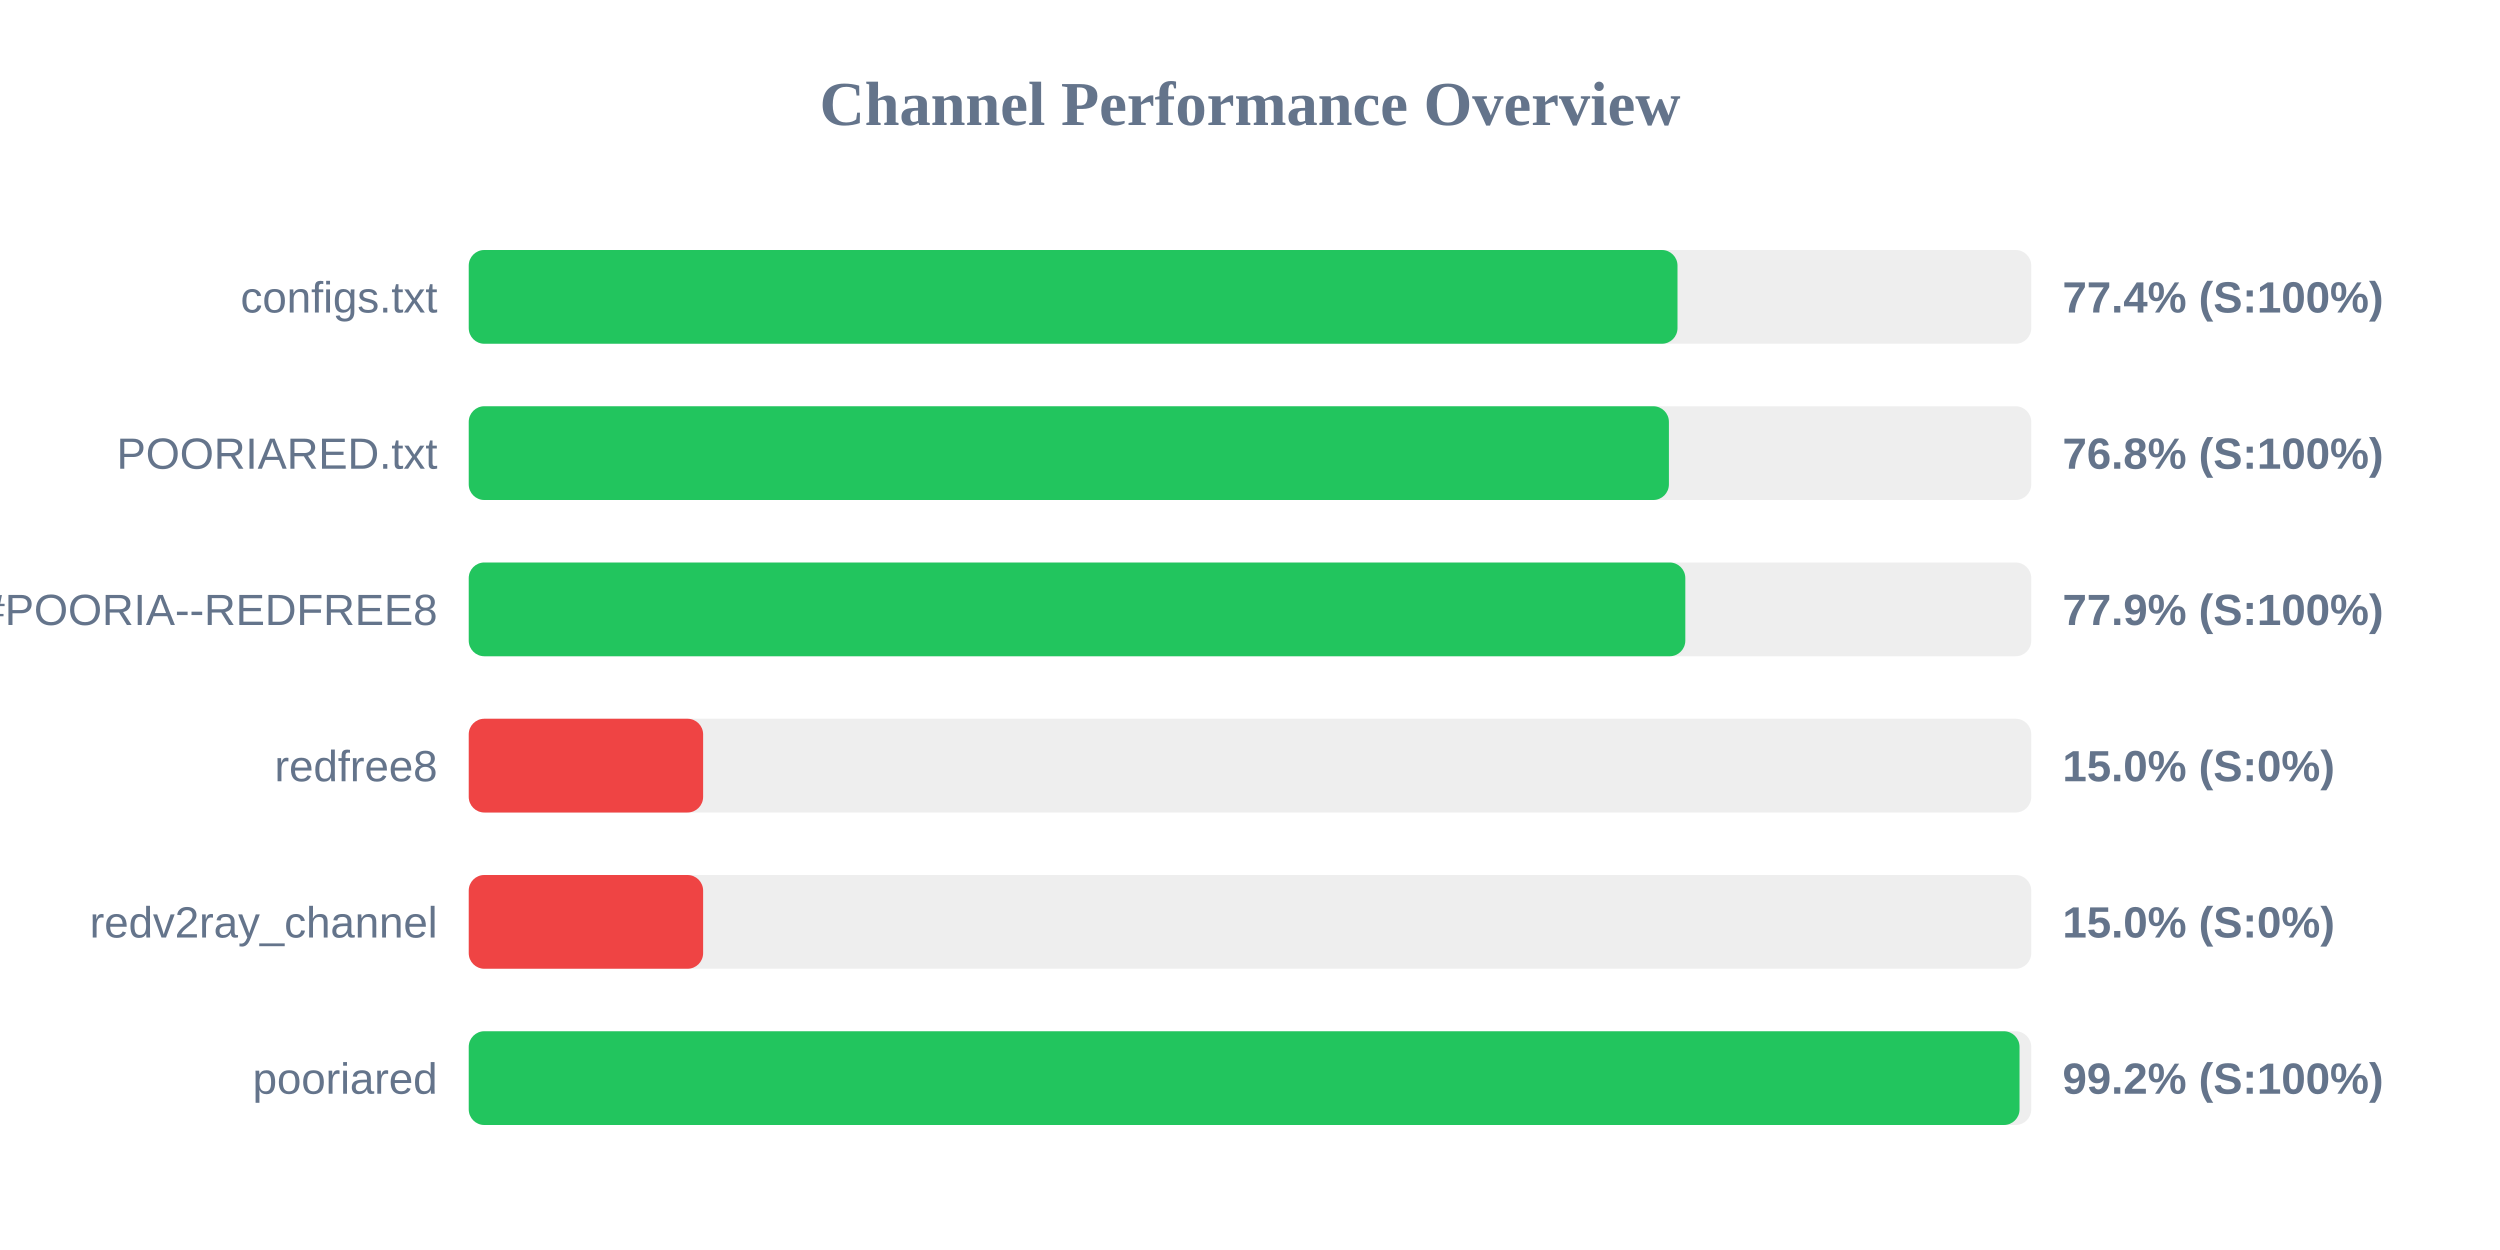
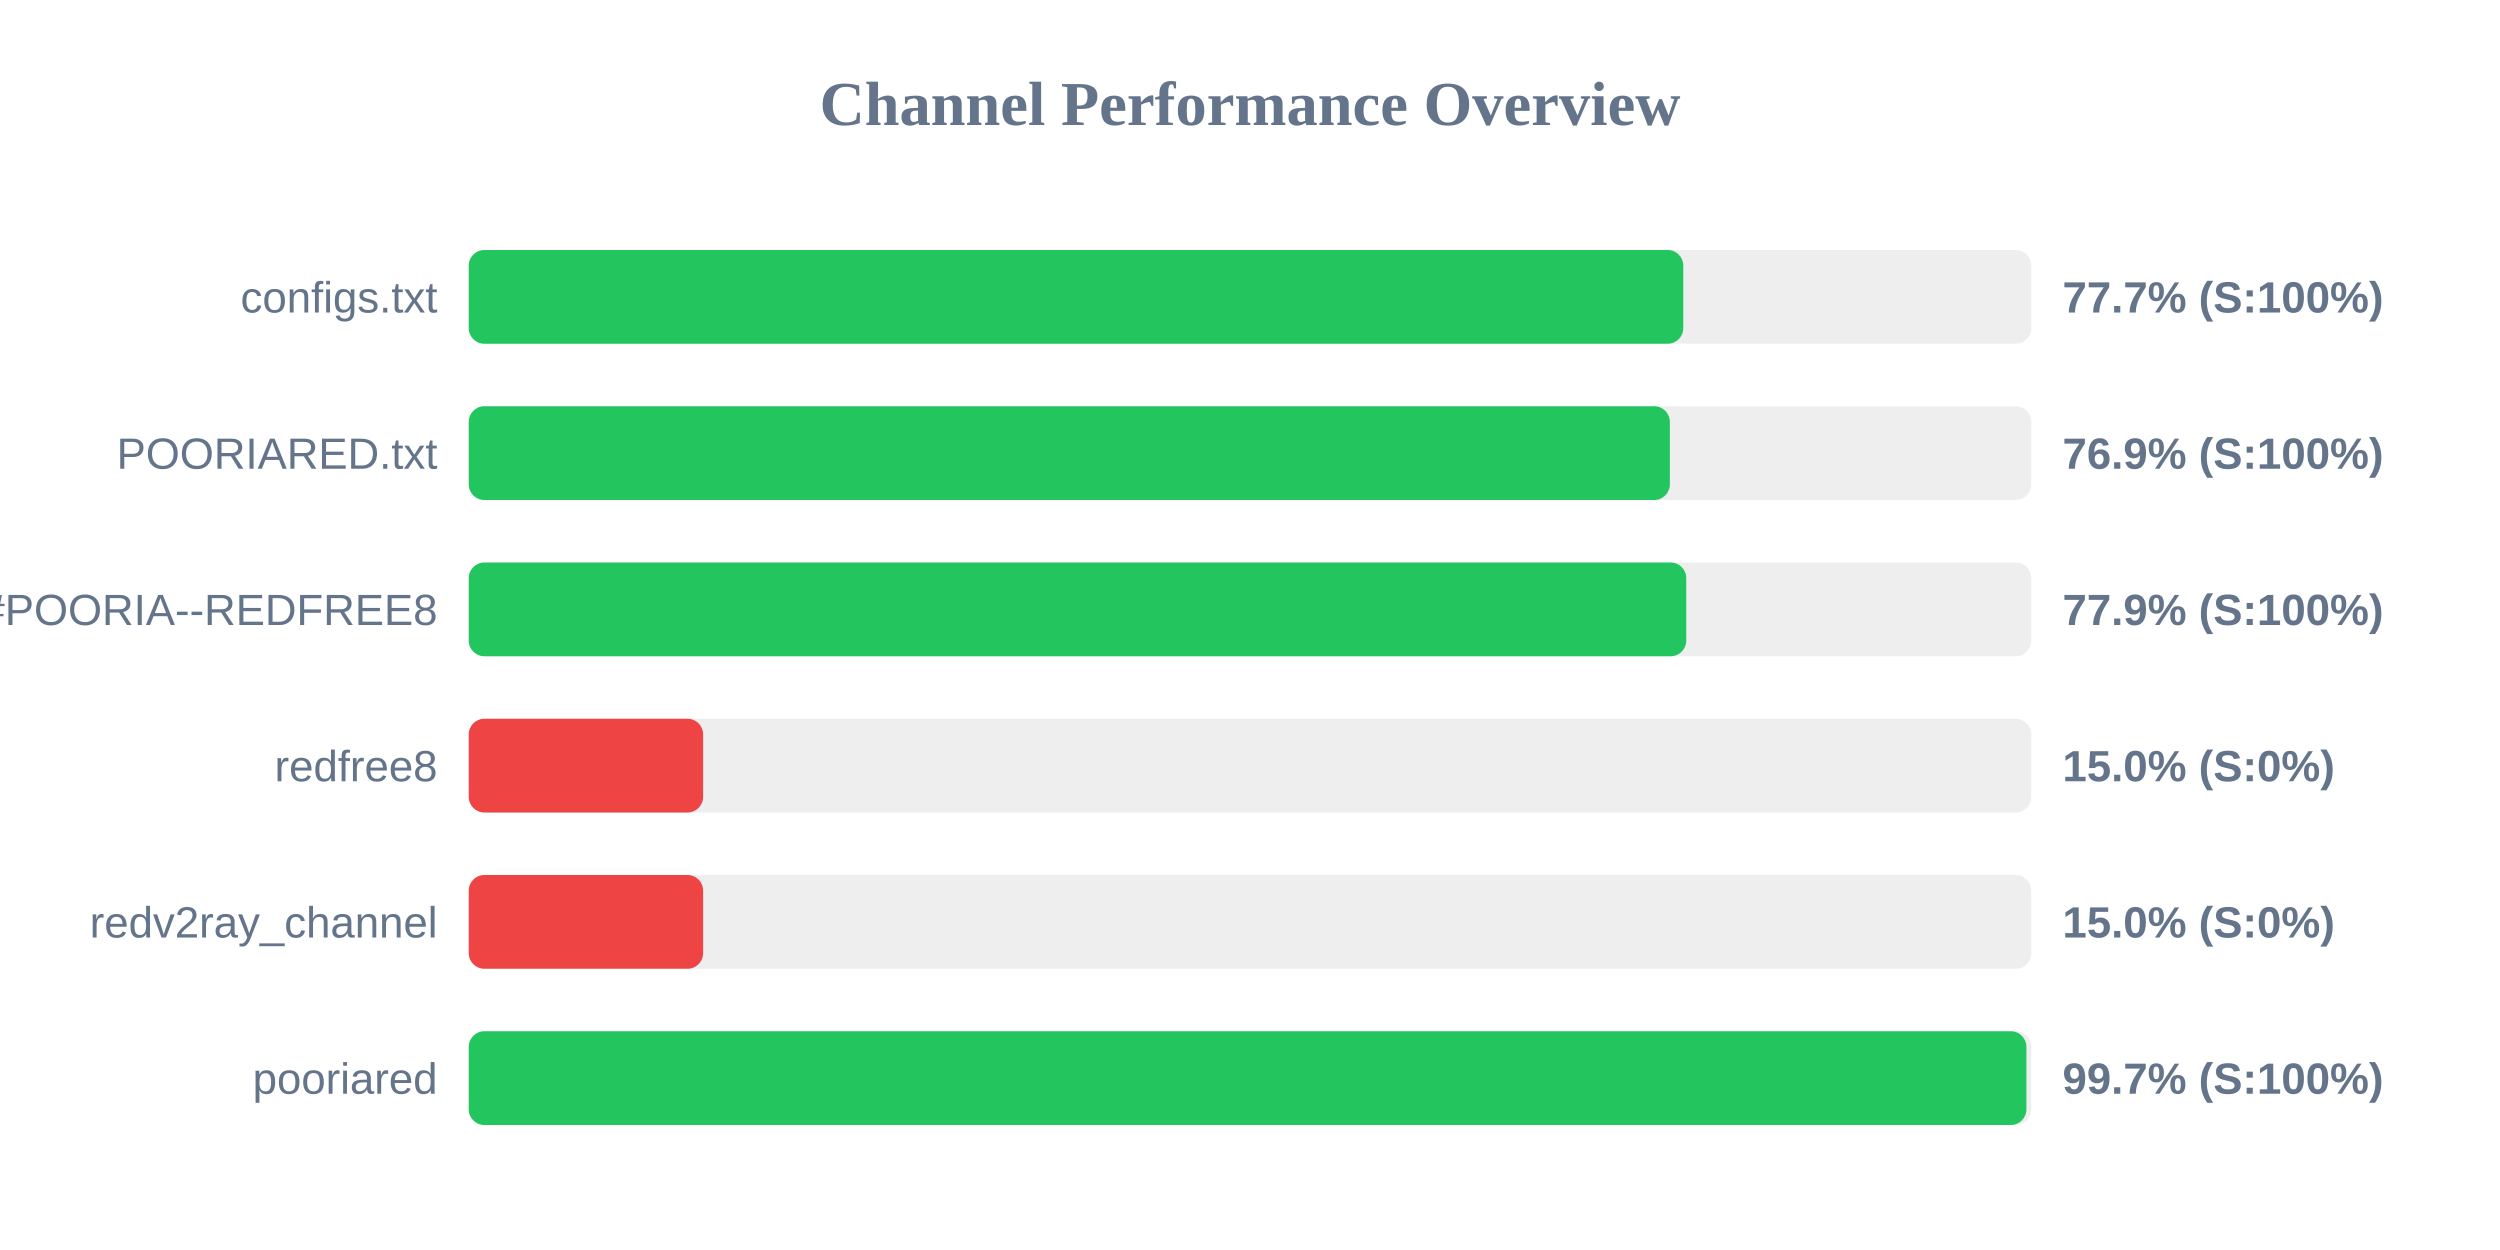
<svg xmlns="http://www.w3.org/2000/svg" width="800" height="400" version="1.1">
  <style>
        .row { font: 14px Arial; fill: #64748b; }
        .score { font: bold 14px Arial; fill: #64748b; }
    </style>
  <text x="400" y="40" text-anchor="middle" font-size="20px" font-weight="bold" fill="#64748b">Channel Performance Overview</text>
  <rect x="150" y="80" width="500" height="30" fill="#eee" rx="5" />
-   <rect x="150" y="80" width="386.8" height="30" fill="#22c55e" rx="5" />
+   <rect x="150" y="80" width="388.65" height="30" fill="#22c55e" rx="5" />
  <text x="140" y="100" text-anchor="end" class="row">configs.txt</text>
-   <text x="660" y="100" text-anchor="start" class="score">77.4% (S:100%)</text>
+   <text x="660" y="100" text-anchor="start" class="score">77.7% (S:100%)</text>
  <rect x="150" y="130" width="500" height="30" fill="#eee" rx="5" />
-   <rect x="150" y="130" width="384.05" height="30" fill="#22c55e" rx="5" />
+   <rect x="150" y="130" width="384.35" height="30" fill="#22c55e" rx="5" />
  <text x="140" y="150" text-anchor="end" class="row">POORIARED.txt</text>
-   <text x="660" y="150" text-anchor="start" class="score">76.8% (S:100%)</text>
+   <text x="660" y="150" text-anchor="start" class="score">76.9% (S:100%)</text>
  <rect x="150" y="180" width="500" height="30" fill="#eee" rx="5" />
-   <rect x="150" y="180" width="389.3" height="30" fill="#22c55e" rx="5" />
+   <rect x="150" y="180" width="389.6" height="30" fill="#22c55e" rx="5" />
  <text x="140" y="200" text-anchor="end" class="row">POORIA--REDFREE8.txt#POORIA--REDFREE8</text>
  <text x="660" y="200" text-anchor="start" class="score">77.9% (S:100%)</text>
  <rect x="150" y="230" width="500" height="30" fill="#eee" rx="5" />
  <rect x="150" y="230" width="75.0" height="30" fill="#ef4444" rx="5" />
  <text x="140" y="250" text-anchor="end" class="row">redfree8</text>
  <text x="660" y="250" text-anchor="start" class="score">15.0% (S:0%)</text>
  <rect x="150" y="280" width="500" height="30" fill="#eee" rx="5" />
  <rect x="150" y="280" width="75.0" height="30" fill="#ef4444" rx="5" />
  <text x="140" y="300" text-anchor="end" class="row">redv2ray_channel</text>
  <text x="660" y="300" text-anchor="start" class="score">15.0% (S:0%)</text>
  <rect x="150" y="330" width="500" height="30" fill="#eee" rx="5" />
-   <rect x="150" y="330" width="496.25" height="30" fill="#22c55e" rx="5" />
+   <rect x="150" y="330" width="498.45" height="30" fill="#22c55e" rx="5" />
  <text x="140" y="350" text-anchor="end" class="row">pooriared</text>
-   <text x="660" y="350" text-anchor="start" class="score">99.2% (S:100%)</text>
+   <text x="660" y="350" text-anchor="start" class="score">99.7% (S:100%)</text>
</svg>
